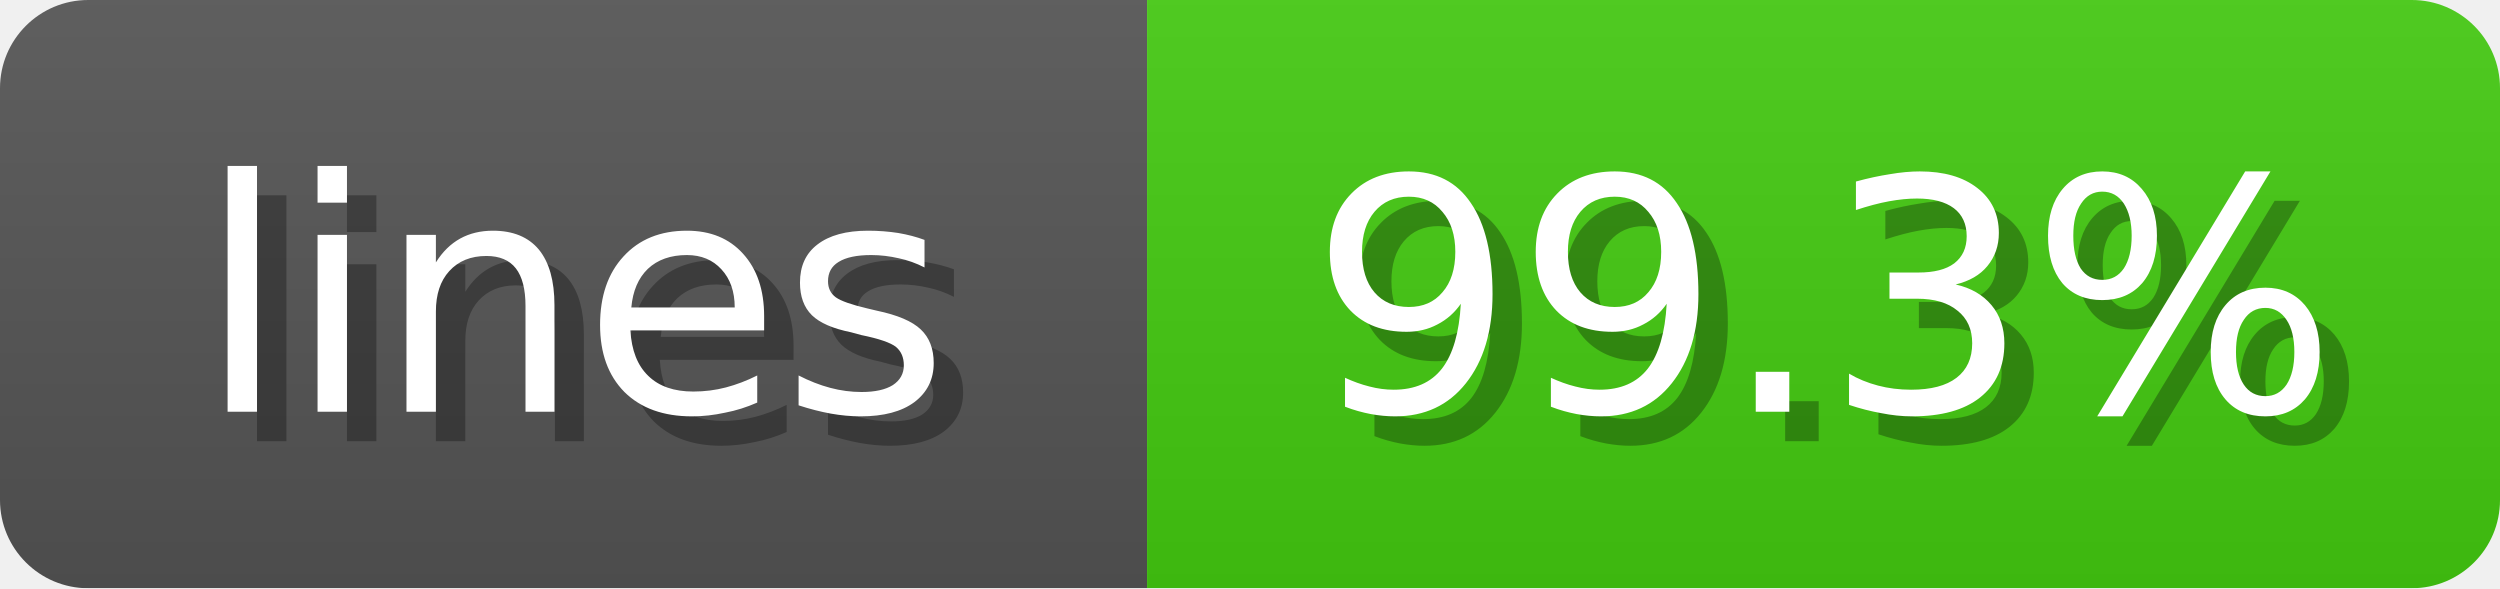
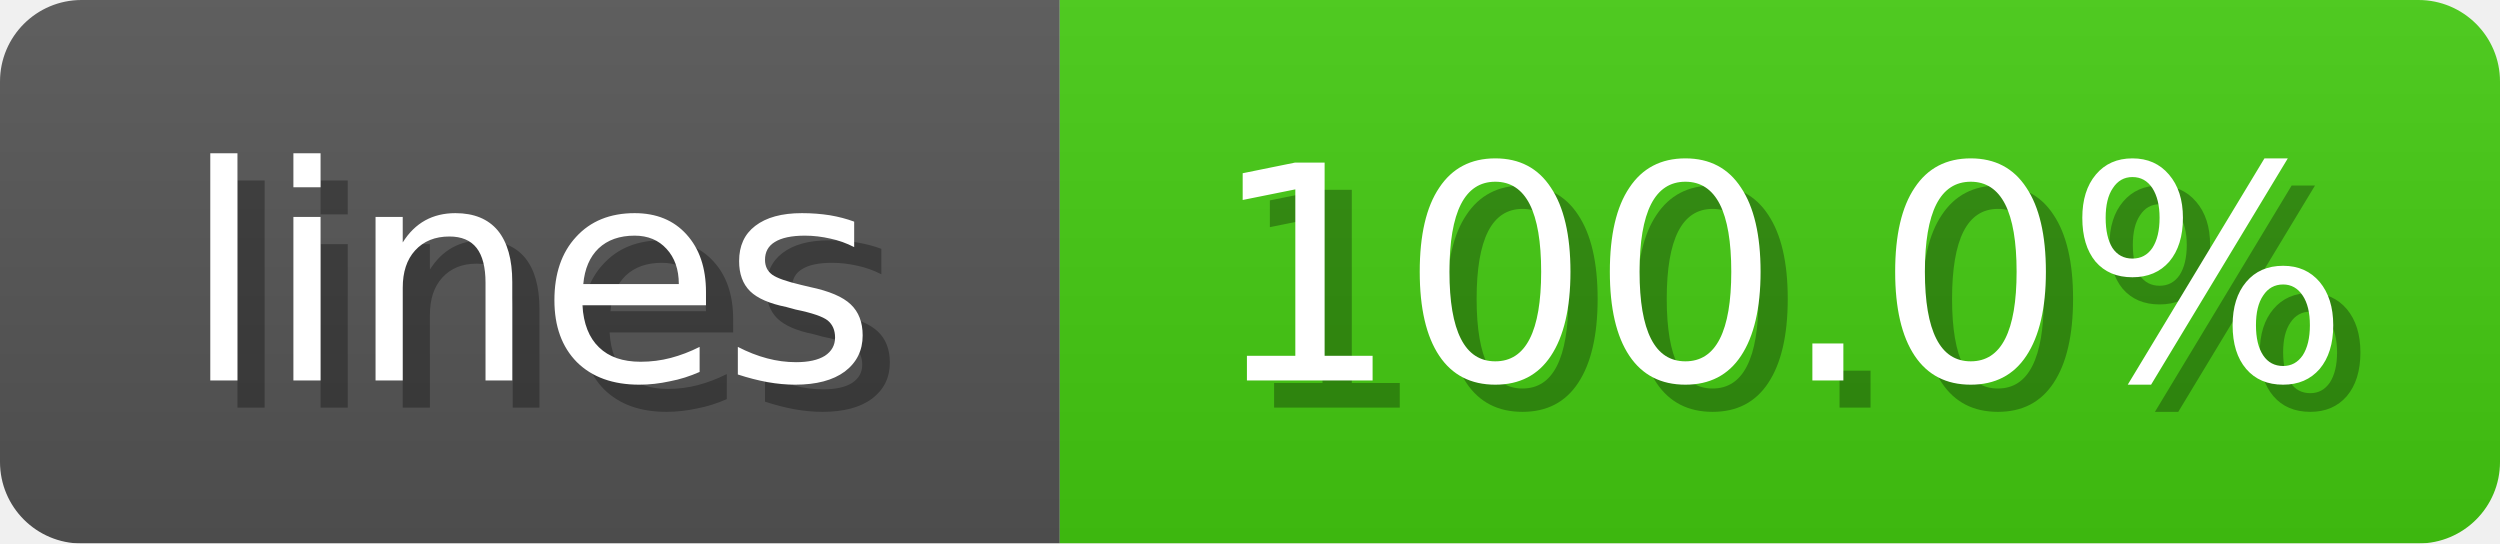
- <svg xmlns="http://www.w3.org/2000/svg" width="85" height="20">
+ <svg xmlns="http://www.w3.org/2000/svg" width="92" height="20">
  <linearGradient id="b" x2="0" y2="100%">
    <stop offset="0" stop-color="#bbb" stop-opacity=".1" />
    <stop offset="1" stop-opacity=".1" />
  </linearGradient>
  <mask id="anybadge_1">
-     <rect width="85" height="20" rx="3" fill="#fff" />
+     <rect width="92" height="20" rx="3" fill="#fff" />
  </mask>
  <g mask="url(#anybadge_1)">
    <path fill="#555" d="M0 0h39v20H0z" />
-     <path fill="#4C1" d="M39 0h46v20H39z" />
-     <path fill="url(#b)" d="M0 0h85v20H0z" />
+     <path fill="#4C1" d="M39 0h53v20H39z" />
+     <path fill="url(#b)" d="M0 0h92v20H0z" />
  </g>
  <g fill="#fff" text-anchor="middle" font-family="DejaVu Sans,Verdana,Geneva,sans-serif" font-size="11">
    <text x="20.5" y="15" fill="#010101" fill-opacity=".3">lines</text>
    <text x="19.5" y="14">lines</text>
  </g>
  <g fill="#fff" text-anchor="middle" font-family="DejaVu Sans,Verdana,Geneva,sans-serif" font-size="11">
-     <text x="63.0" y="15" fill="#010101" fill-opacity=".3">99.3%</text>
-     <text x="62.0" y="14">99.3%</text>
+     <text x="66.5" y="15" fill="#010101" fill-opacity=".3">100.0%</text>
+     <text x="65.5" y="14">100.0%</text>
  </g>
</svg>
